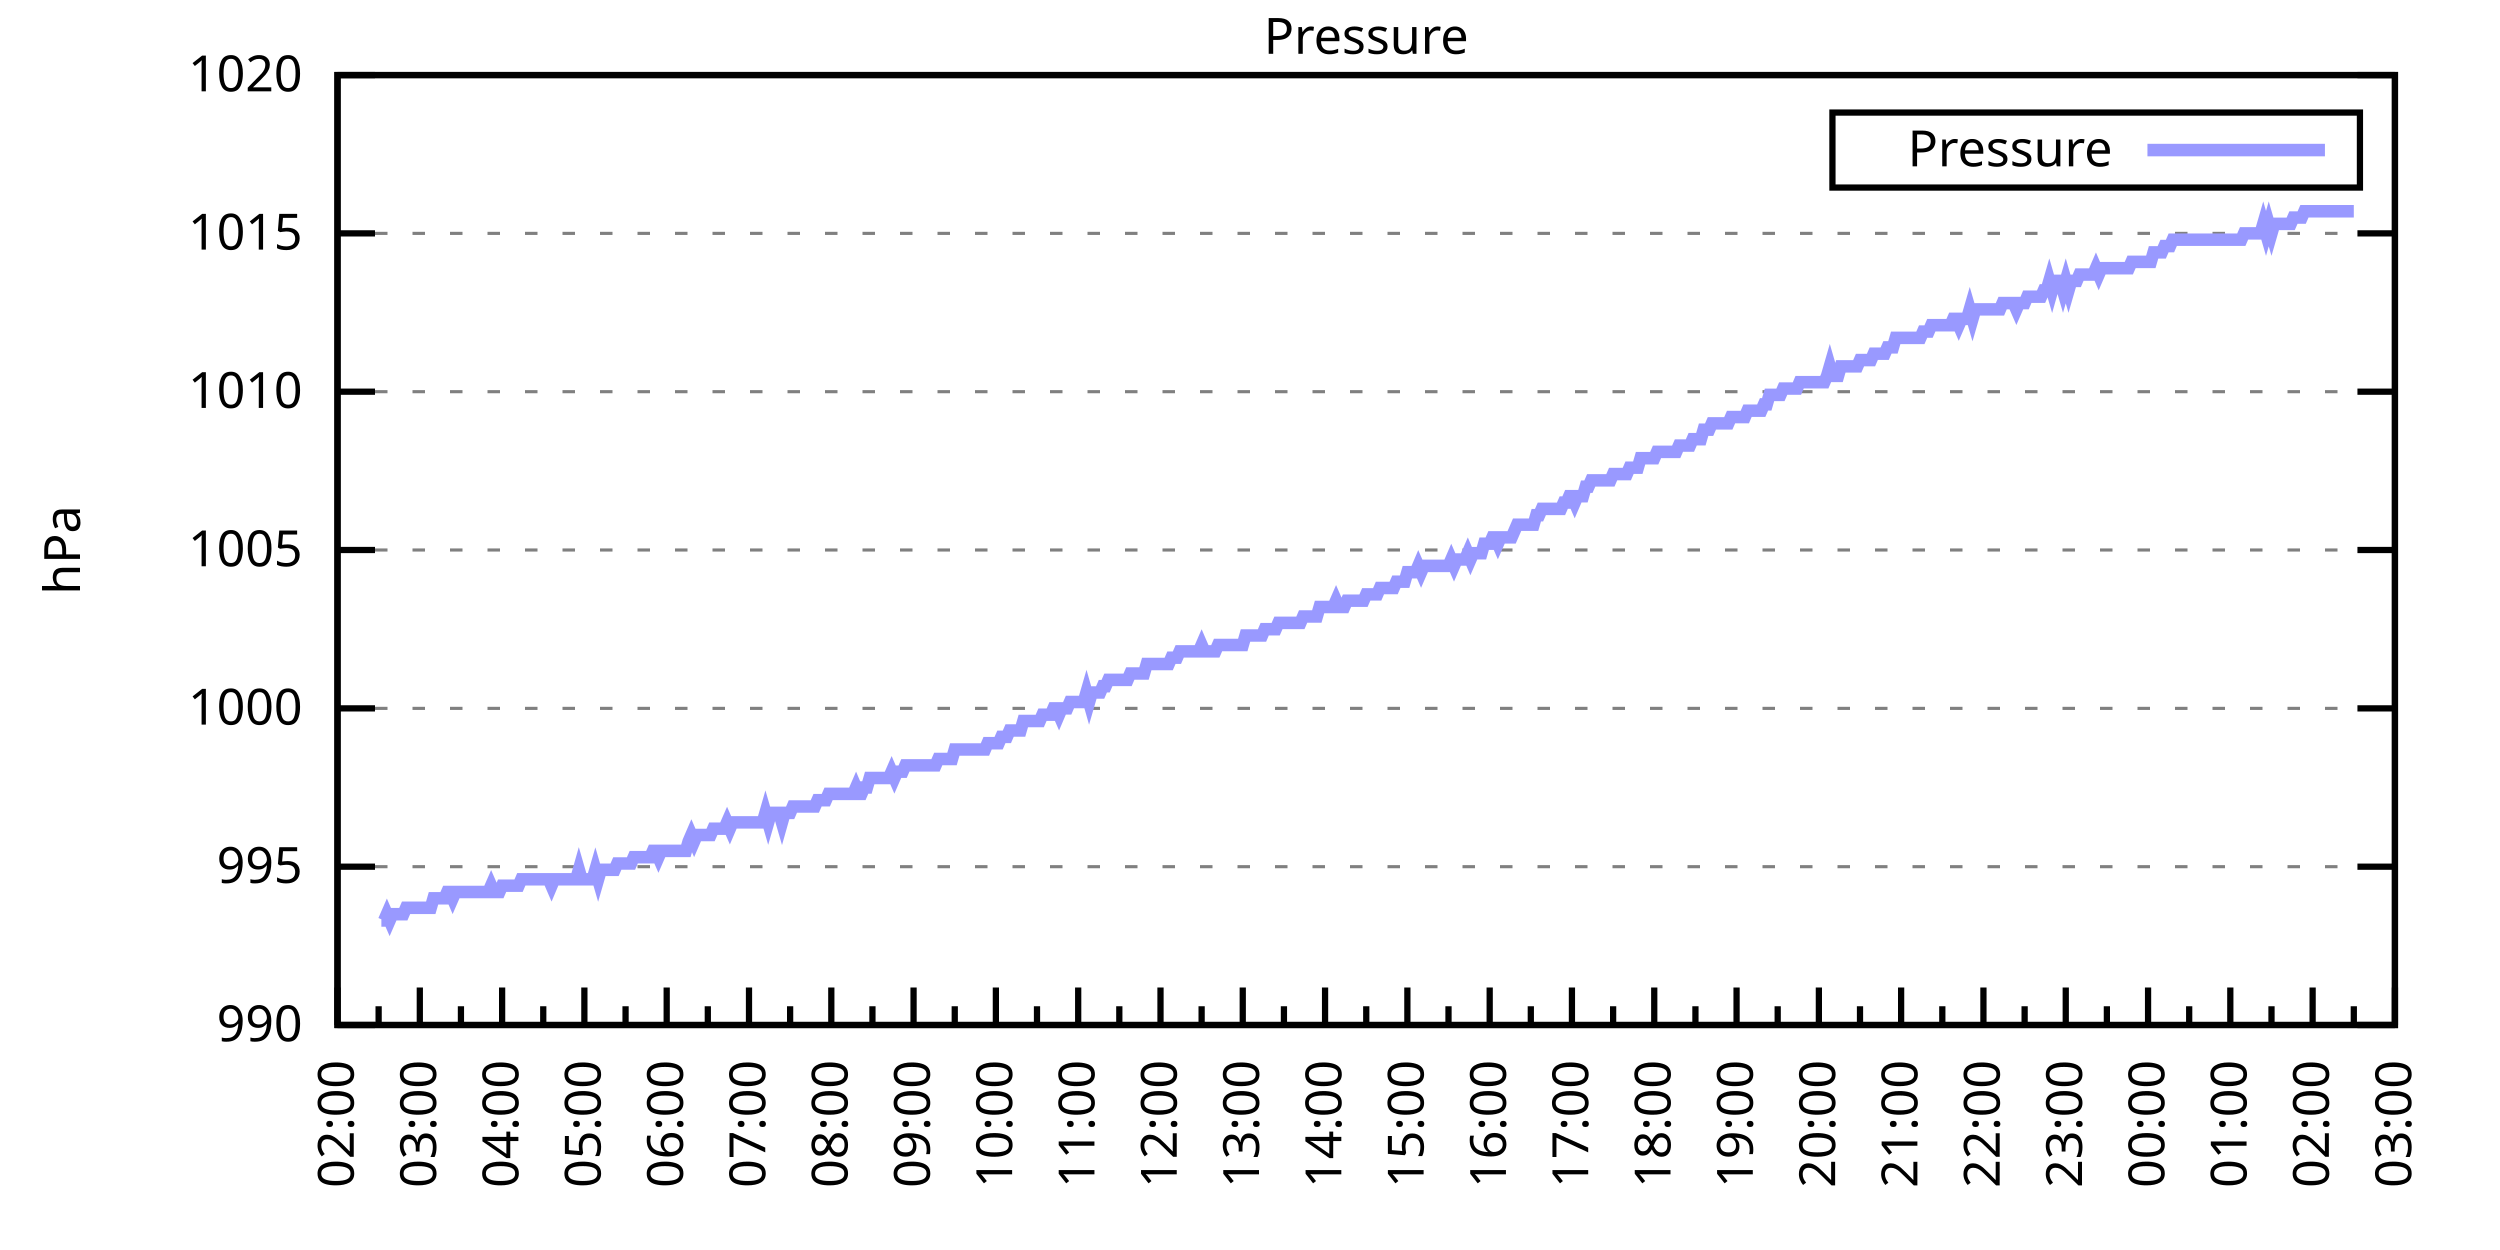
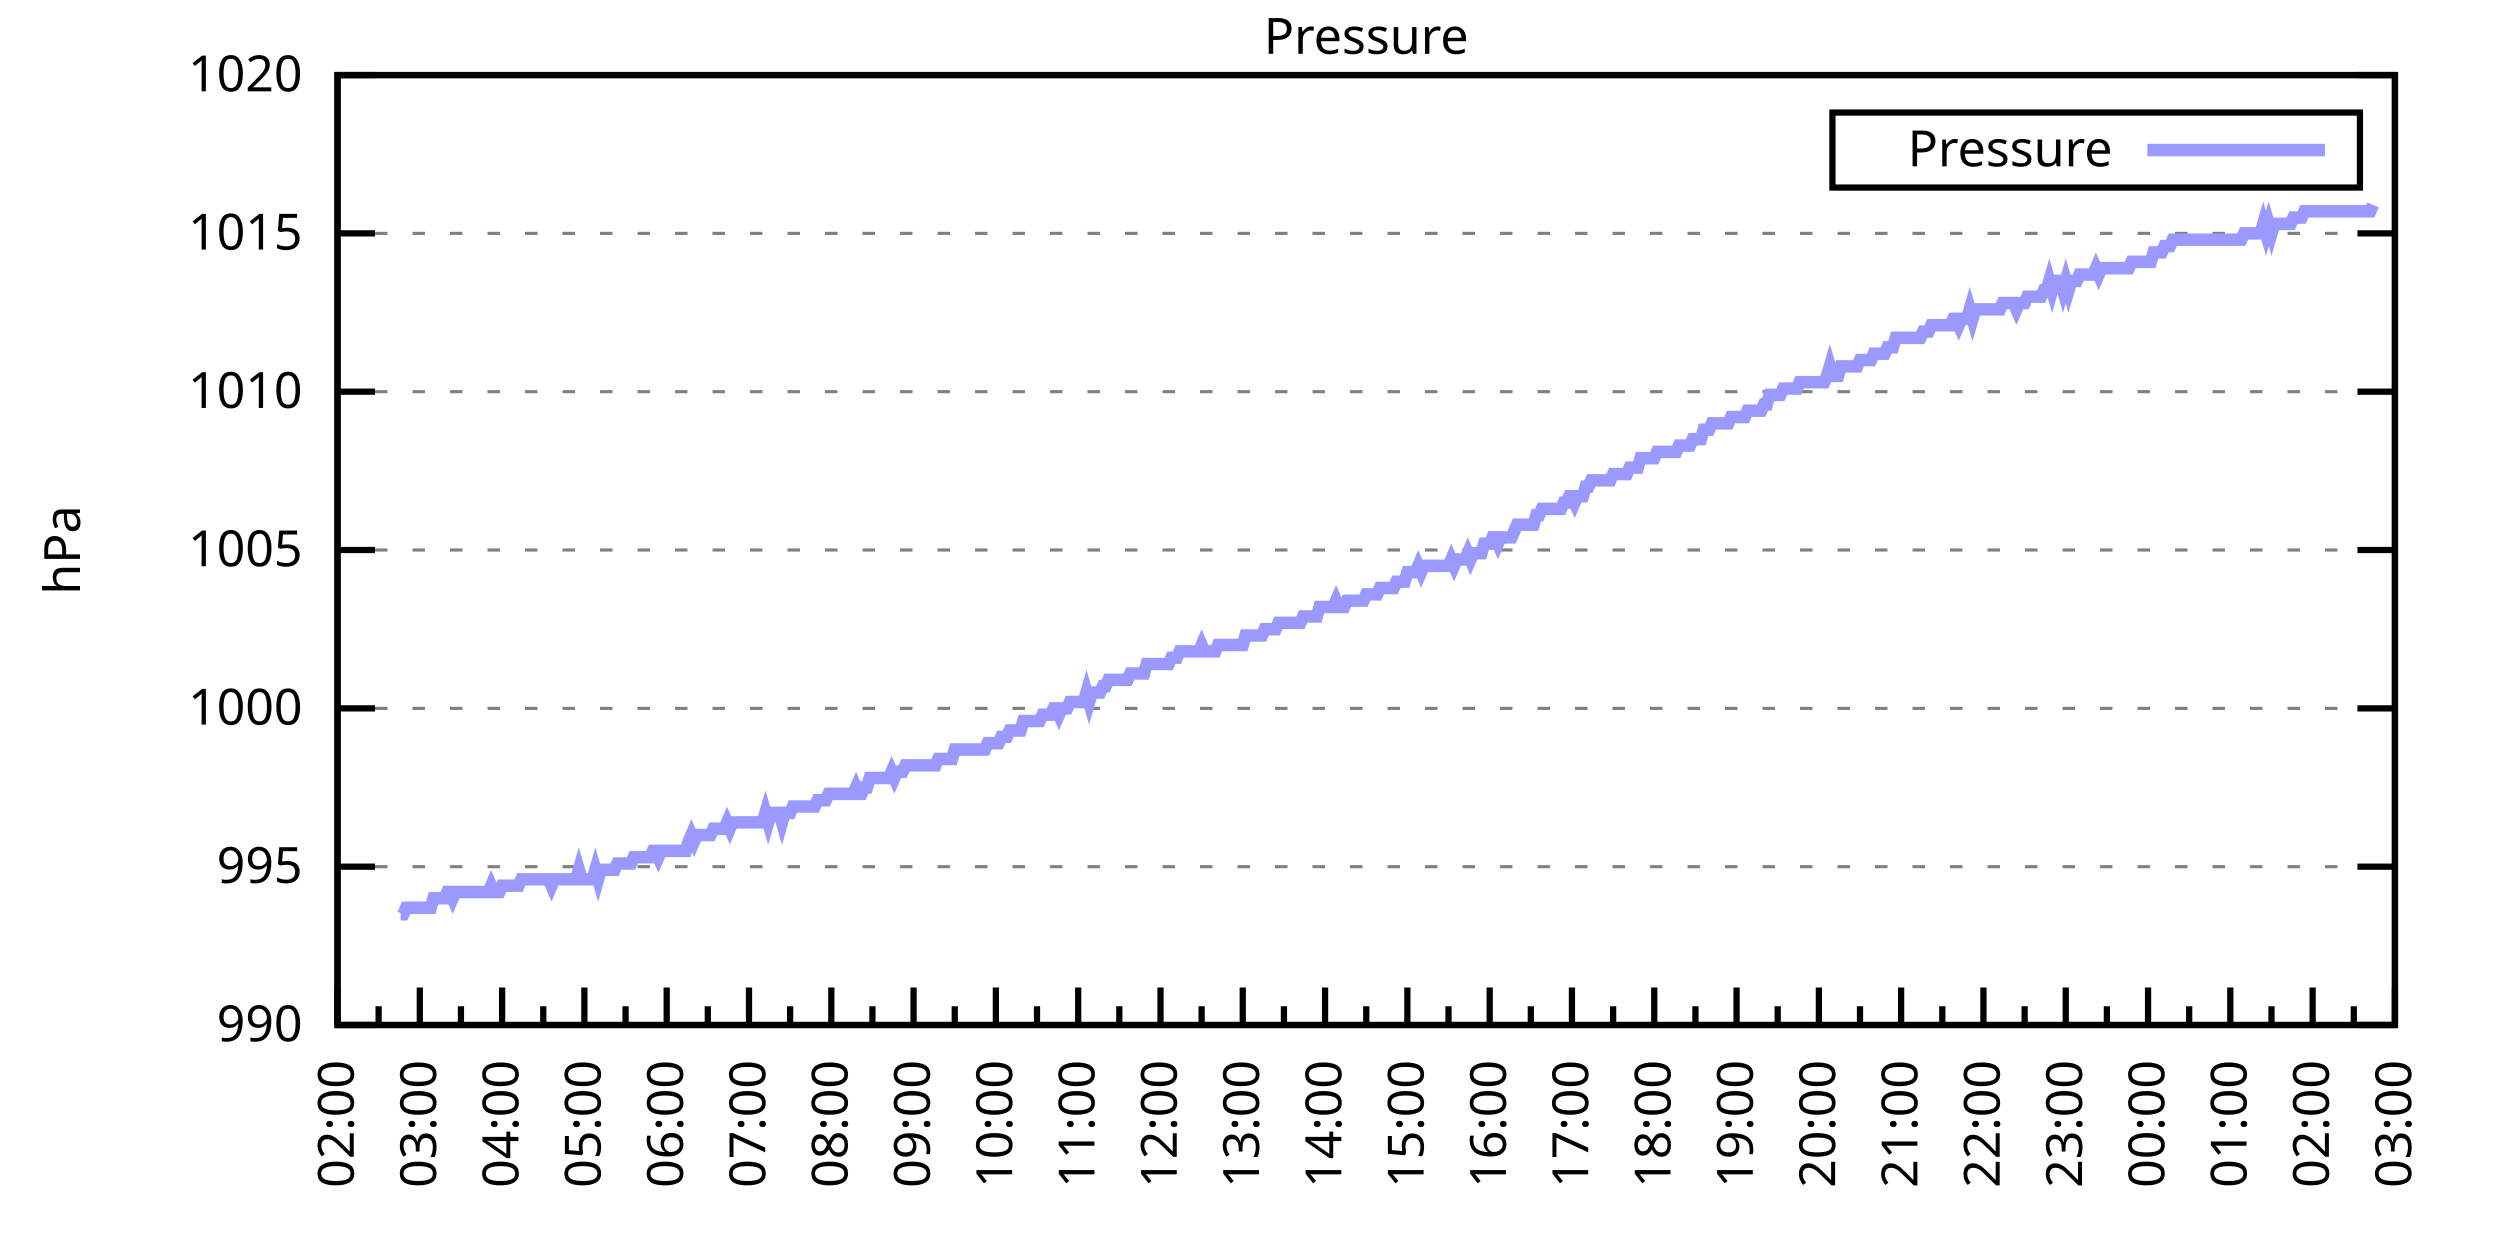
<svg xmlns="http://www.w3.org/2000/svg" xmlns:xlink="http://www.w3.org/1999/xlink" width="400" height="200" viewBox="0 0 400 200">
  <g id="gnuplot_canvas">
    <rect x="0" y="0" width="400" height="200" fill="none" />
    <defs>
      <circle id="gpDot" r="0.5" stroke-width="0.5" stroke="currentColor" />
      <path id="gpPt0" stroke-width="0.333" stroke="currentColor" d="M-1,0 h2 M0,-1 v2" />
      <path id="gpPt1" stroke-width="0.333" stroke="currentColor" d="M-1,-1 L1,1 M1,-1 L-1,1" />
      <path id="gpPt2" stroke-width="0.333" stroke="currentColor" d="M-1,0 L1,0 M0,-1 L0,1 M-1,-1 L1,1 M-1,1 L1,-1" />
      <rect id="gpPt3" stroke-width="0.333" stroke="currentColor" x="-1" y="-1" width="2" height="2" />
      <rect id="gpPt4" stroke-width="0.333" stroke="currentColor" fill="currentColor" x="-1" y="-1" width="2" height="2" />
      <circle id="gpPt5" stroke-width="0.333" stroke="currentColor" cx="0" cy="0" r="1" />
      <use xlink:href="#gpPt5" id="gpPt6" fill="currentColor" stroke="none" />
      <path id="gpPt7" stroke-width="0.333" stroke="currentColor" d="M0,-1.33 L-1.33,0.67 L1.33,0.67 z" />
      <use xlink:href="#gpPt7" id="gpPt8" fill="currentColor" stroke="none" />
      <use xlink:href="#gpPt7" id="gpPt9" stroke="currentColor" transform="rotate(180)" />
      <use xlink:href="#gpPt9" id="gpPt10" fill="currentColor" stroke="none" />
      <use xlink:href="#gpPt3" id="gpPt11" stroke="currentColor" transform="rotate(45)" />
      <use xlink:href="#gpPt11" id="gpPt12" fill="currentColor" stroke="none" />
      <path id="gpPt13" stroke-width="0.333" stroke="currentColor" d="M0,1.330 L1.265,0.411 L0.782,-1.067 L-0.782,-1.076 L-1.265,0.411 z" />
      <use xlink:href="#gpPt13" id="gpPt14" fill="currentColor" stroke="none" />
      <filter id="textbox" filterUnits="objectBoundingBox" x="0" y="0" height="1" width="1">
        <feFlood flood-color="white" flood-opacity="1" result="bgnd" />
        <feComposite in="SourceGraphic" in2="bgnd" operator="atop" />
      </filter>
      <filter id="greybox" filterUnits="objectBoundingBox" x="0" y="0" height="1" width="1">
        <feFlood flood-color="lightgrey" flood-opacity="1" result="grey" />
        <feComposite in="SourceGraphic" in2="grey" operator="atop" />
      </filter>
    </defs>
    <g fill="none" color="white" stroke="currentColor" stroke-width="1.00" stroke-linecap="butt" stroke-linejoin="miter">
</g>
    <g fill="none" color="black" stroke="currentColor" stroke-width="1.00" stroke-linecap="butt" stroke-linejoin="miter">
      <g stroke="none" shape-rendering="crispEdges">
        <polygon fill="rgb(255, 255, 255)" points="54.00,164.00 383.18,164.00 383.18,12.02 54.00,12.02 " />
      </g>
    </g>
    <g fill="none" color="black" stroke="currentColor" stroke-width="1.00" stroke-linecap="butt" stroke-linejoin="miter">
</g>
    <g fill="none" color="black" stroke="black" stroke-width="0.50" stroke-linecap="butt" stroke-linejoin="miter">
</g>
    <g fill="none" color="gray" stroke="currentColor" stroke-width="0.50" stroke-linecap="butt" stroke-linejoin="miter">
      <path stroke="gray" stroke-dasharray="2,4" class="gridline" d="M54.00,164.00 L383.19,164.00  " />
    </g>
    <g fill="none" color="gray" stroke="gray" stroke-width="1.00" stroke-linecap="butt" stroke-linejoin="miter">
</g>
    <g fill="none" color="black" stroke="currentColor" stroke-width="1.00" stroke-linecap="butt" stroke-linejoin="miter">
      <path stroke="black" d="M54.00,164.00 L60.00,164.00 M383.19,164.00 L377.19,164.00  " />
      <g transform="translate(48.40,166.60)" stroke="none" fill="black" font-family="Sans" font-size="8.00" text-anchor="end">
        <text>
          <tspan font-family="Sans"> 990</tspan>
        </text>
      </g>
    </g>
    <g fill="none" color="black" stroke="currentColor" stroke-width="1.00" stroke-linecap="butt" stroke-linejoin="miter">
</g>
    <g fill="none" color="black" stroke="black" stroke-width="0.50" stroke-linecap="butt" stroke-linejoin="miter">
</g>
    <g fill="none" color="gray" stroke="currentColor" stroke-width="0.50" stroke-linecap="butt" stroke-linejoin="miter">
      <path stroke="gray" stroke-dasharray="2,4" class="gridline" d="M54.00,138.67 L383.19,138.67  " />
    </g>
    <g fill="none" color="gray" stroke="gray" stroke-width="1.00" stroke-linecap="butt" stroke-linejoin="miter">
</g>
    <g fill="none" color="black" stroke="currentColor" stroke-width="1.00" stroke-linecap="butt" stroke-linejoin="miter">
      <path stroke="black" d="M54.00,138.67 L60.00,138.67 M383.19,138.67 L377.19,138.67  " />
      <g transform="translate(48.40,141.27)" stroke="none" fill="black" font-family="Sans" font-size="8.00" text-anchor="end">
        <text>
          <tspan font-family="Sans"> 995</tspan>
        </text>
      </g>
    </g>
    <g fill="none" color="black" stroke="currentColor" stroke-width="1.00" stroke-linecap="butt" stroke-linejoin="miter">
</g>
    <g fill="none" color="black" stroke="black" stroke-width="0.50" stroke-linecap="butt" stroke-linejoin="miter">
</g>
    <g fill="none" color="gray" stroke="currentColor" stroke-width="0.50" stroke-linecap="butt" stroke-linejoin="miter">
      <path stroke="gray" stroke-dasharray="2,4" class="gridline" d="M54.00,113.34 L383.19,113.34  " />
    </g>
    <g fill="none" color="gray" stroke="gray" stroke-width="1.00" stroke-linecap="butt" stroke-linejoin="miter">
</g>
    <g fill="none" color="black" stroke="currentColor" stroke-width="1.00" stroke-linecap="butt" stroke-linejoin="miter">
      <path stroke="black" d="M54.00,113.34 L60.00,113.34 M383.19,113.34 L377.19,113.34  " />
      <g transform="translate(48.40,115.94)" stroke="none" fill="black" font-family="Sans" font-size="8.00" text-anchor="end">
        <text>
          <tspan font-family="Sans"> 1000</tspan>
        </text>
      </g>
    </g>
    <g fill="none" color="black" stroke="currentColor" stroke-width="1.00" stroke-linecap="butt" stroke-linejoin="miter">
</g>
    <g fill="none" color="black" stroke="black" stroke-width="0.50" stroke-linecap="butt" stroke-linejoin="miter">
</g>
    <g fill="none" color="gray" stroke="currentColor" stroke-width="0.50" stroke-linecap="butt" stroke-linejoin="miter">
      <path stroke="gray" stroke-dasharray="2,4" class="gridline" d="M54.00,88.00 L383.19,88.00  " />
    </g>
    <g fill="none" color="gray" stroke="gray" stroke-width="1.00" stroke-linecap="butt" stroke-linejoin="miter">
</g>
    <g fill="none" color="black" stroke="currentColor" stroke-width="1.00" stroke-linecap="butt" stroke-linejoin="miter">
      <path stroke="black" d="M54.00,88.00 L60.00,88.00 M383.19,88.00 L377.19,88.00  " />
      <g transform="translate(48.40,90.60)" stroke="none" fill="black" font-family="Sans" font-size="8.00" text-anchor="end">
        <text>
          <tspan font-family="Sans"> 1005</tspan>
        </text>
      </g>
    </g>
    <g fill="none" color="black" stroke="currentColor" stroke-width="1.00" stroke-linecap="butt" stroke-linejoin="miter">
</g>
    <g fill="none" color="black" stroke="black" stroke-width="0.50" stroke-linecap="butt" stroke-linejoin="miter">
</g>
    <g fill="none" color="gray" stroke="currentColor" stroke-width="0.50" stroke-linecap="butt" stroke-linejoin="miter">
      <path stroke="gray" stroke-dasharray="2,4" class="gridline" d="M54.00,62.67 L383.19,62.67  " />
    </g>
    <g fill="none" color="gray" stroke="gray" stroke-width="1.00" stroke-linecap="butt" stroke-linejoin="miter">
</g>
    <g fill="none" color="black" stroke="currentColor" stroke-width="1.00" stroke-linecap="butt" stroke-linejoin="miter">
      <path stroke="black" d="M54.00,62.67 L60.00,62.67 M383.19,62.67 L377.19,62.67  " />
      <g transform="translate(48.40,65.27)" stroke="none" fill="black" font-family="Sans" font-size="8.00" text-anchor="end">
        <text>
          <tspan font-family="Sans"> 1010</tspan>
        </text>
      </g>
    </g>
    <g fill="none" color="black" stroke="currentColor" stroke-width="1.00" stroke-linecap="butt" stroke-linejoin="miter">
</g>
    <g fill="none" color="black" stroke="black" stroke-width="0.50" stroke-linecap="butt" stroke-linejoin="miter">
</g>
    <g fill="none" color="gray" stroke="currentColor" stroke-width="0.50" stroke-linecap="butt" stroke-linejoin="miter">
      <path stroke="gray" stroke-dasharray="2,4" class="gridline" d="M54.00,37.34 L383.19,37.34  " />
    </g>
    <g fill="none" color="gray" stroke="gray" stroke-width="1.00" stroke-linecap="butt" stroke-linejoin="miter">
</g>
    <g fill="none" color="black" stroke="currentColor" stroke-width="1.00" stroke-linecap="butt" stroke-linejoin="miter">
      <path stroke="black" d="M54.00,37.34 L60.00,37.34 M383.19,37.34 L377.19,37.34  " />
      <g transform="translate(48.40,39.94)" stroke="none" fill="black" font-family="Sans" font-size="8.00" text-anchor="end">
        <text>
          <tspan font-family="Sans"> 1015</tspan>
        </text>
      </g>
    </g>
    <g fill="none" color="black" stroke="currentColor" stroke-width="1.00" stroke-linecap="butt" stroke-linejoin="miter">
</g>
    <g fill="none" color="black" stroke="black" stroke-width="0.50" stroke-linecap="butt" stroke-linejoin="miter">
</g>
    <g fill="none" color="gray" stroke="currentColor" stroke-width="0.50" stroke-linecap="butt" stroke-linejoin="miter">
      <path stroke="gray" stroke-dasharray="2,4" class="gridline" d="M54.00,12.01 L383.19,12.01  " />
    </g>
    <g fill="none" color="gray" stroke="gray" stroke-width="1.00" stroke-linecap="butt" stroke-linejoin="miter">
</g>
    <g fill="none" color="black" stroke="currentColor" stroke-width="1.00" stroke-linecap="butt" stroke-linejoin="miter">
      <path stroke="black" d="M54.00,12.01 L60.00,12.01 M383.19,12.01 L377.19,12.01  " />
      <g transform="translate(48.40,14.61)" stroke="none" fill="black" font-family="Sans" font-size="8.00" text-anchor="end">
        <text>
          <tspan font-family="Sans"> 1020</tspan>
        </text>
      </g>
    </g>
    <g fill="none" color="black" stroke="currentColor" stroke-width="1.00" stroke-linecap="butt" stroke-linejoin="miter">
      <path stroke="black" d="M54.00,164.00 L54.00,158.00  " />
      <g transform="translate(56.60,169.60) rotate(270)" stroke="none" fill="black" font-family="Sans" font-size="8.00" text-anchor="end">
        <text>
          <tspan font-family="Sans">02:00</tspan>
        </text>
      </g>
    </g>
    <g fill="none" color="black" stroke="currentColor" stroke-width="1.00" stroke-linecap="butt" stroke-linejoin="miter">
      <path stroke="black" d="M60.58,164.00 L60.58,161.00 M67.17,164.00 L67.17,158.00  " />
      <g transform="translate(69.77,169.60) rotate(270)" stroke="none" fill="black" font-family="Sans" font-size="8.00" text-anchor="end">
        <text>
          <tspan font-family="Sans">03:00</tspan>
        </text>
      </g>
    </g>
    <g fill="none" color="black" stroke="currentColor" stroke-width="1.00" stroke-linecap="butt" stroke-linejoin="miter">
      <path stroke="black" d="M73.75,164.00 L73.75,161.00 M80.34,164.00 L80.34,158.00  " />
      <g transform="translate(82.94,169.60) rotate(270)" stroke="none" fill="black" font-family="Sans" font-size="8.00" text-anchor="end">
        <text>
          <tspan font-family="Sans">04:00</tspan>
        </text>
      </g>
    </g>
    <g fill="none" color="black" stroke="currentColor" stroke-width="1.00" stroke-linecap="butt" stroke-linejoin="miter">
      <path stroke="black" d="M86.92,164.00 L86.92,161.00 M93.50,164.00 L93.50,158.00  " />
      <g transform="translate(96.10,169.60) rotate(270)" stroke="none" fill="black" font-family="Sans" font-size="8.00" text-anchor="end">
        <text>
          <tspan font-family="Sans">05:00</tspan>
        </text>
      </g>
    </g>
    <g fill="none" color="black" stroke="currentColor" stroke-width="1.00" stroke-linecap="butt" stroke-linejoin="miter">
      <path stroke="black" d="M100.09,164.00 L100.09,161.00 M106.67,164.00 L106.67,158.00  " />
      <g transform="translate(109.27,169.60) rotate(270)" stroke="none" fill="black" font-family="Sans" font-size="8.00" text-anchor="end">
        <text>
          <tspan font-family="Sans">06:00</tspan>
        </text>
      </g>
    </g>
    <g fill="none" color="black" stroke="currentColor" stroke-width="1.00" stroke-linecap="butt" stroke-linejoin="miter">
      <path stroke="black" d="M113.25,164.00 L113.25,161.00 M119.84,164.00 L119.84,158.00  " />
      <g transform="translate(122.44,169.60) rotate(270)" stroke="none" fill="black" font-family="Sans" font-size="8.00" text-anchor="end">
        <text>
          <tspan font-family="Sans">07:00</tspan>
        </text>
      </g>
    </g>
    <g fill="none" color="black" stroke="currentColor" stroke-width="1.00" stroke-linecap="butt" stroke-linejoin="miter">
      <path stroke="black" d="M126.42,164.00 L126.42,161.00 M133.01,164.00 L133.01,158.00  " />
      <g transform="translate(135.61,169.60) rotate(270)" stroke="none" fill="black" font-family="Sans" font-size="8.00" text-anchor="end">
        <text>
          <tspan font-family="Sans">08:00</tspan>
        </text>
      </g>
    </g>
    <g fill="none" color="black" stroke="currentColor" stroke-width="1.00" stroke-linecap="butt" stroke-linejoin="miter">
      <path stroke="black" d="M139.59,164.00 L139.59,161.00 M146.17,164.00 L146.17,158.00  " />
      <g transform="translate(148.77,169.60) rotate(270)" stroke="none" fill="black" font-family="Sans" font-size="8.00" text-anchor="end">
        <text>
          <tspan font-family="Sans">09:00</tspan>
        </text>
      </g>
    </g>
    <g fill="none" color="black" stroke="currentColor" stroke-width="1.00" stroke-linecap="butt" stroke-linejoin="miter">
      <path stroke="black" d="M152.76,164.00 L152.76,161.00 M159.34,164.00 L159.34,158.00  " />
      <g transform="translate(161.94,169.60) rotate(270)" stroke="none" fill="black" font-family="Sans" font-size="8.00" text-anchor="end">
        <text>
          <tspan font-family="Sans">10:00</tspan>
        </text>
      </g>
    </g>
    <g fill="none" color="black" stroke="currentColor" stroke-width="1.00" stroke-linecap="butt" stroke-linejoin="miter">
      <path stroke="black" d="M165.92,164.00 L165.92,161.00 M172.51,164.00 L172.51,158.00  " />
      <g transform="translate(175.11,169.60) rotate(270)" stroke="none" fill="black" font-family="Sans" font-size="8.00" text-anchor="end">
        <text>
          <tspan font-family="Sans">11:00</tspan>
        </text>
      </g>
    </g>
    <g fill="none" color="black" stroke="currentColor" stroke-width="1.00" stroke-linecap="butt" stroke-linejoin="miter">
      <path stroke="black" d="M179.09,164.00 L179.09,161.00 M185.68,164.00 L185.68,158.00  " />
      <g transform="translate(188.28,169.60) rotate(270)" stroke="none" fill="black" font-family="Sans" font-size="8.00" text-anchor="end">
        <text>
          <tspan font-family="Sans">12:00</tspan>
        </text>
      </g>
    </g>
    <g fill="none" color="black" stroke="currentColor" stroke-width="1.00" stroke-linecap="butt" stroke-linejoin="miter">
      <path stroke="black" d="M192.26,164.00 L192.26,161.00 M198.84,164.00 L198.84,158.00  " />
      <g transform="translate(201.44,169.60) rotate(270)" stroke="none" fill="black" font-family="Sans" font-size="8.00" text-anchor="end">
        <text>
          <tspan font-family="Sans">13:00</tspan>
        </text>
      </g>
    </g>
    <g fill="none" color="black" stroke="currentColor" stroke-width="1.00" stroke-linecap="butt" stroke-linejoin="miter">
      <path stroke="black" d="M205.43,164.00 L205.43,161.00 M212.01,164.00 L212.01,158.00  " />
      <g transform="translate(214.61,169.60) rotate(270)" stroke="none" fill="black" font-family="Sans" font-size="8.00" text-anchor="end">
        <text>
          <tspan font-family="Sans">14:00</tspan>
        </text>
      </g>
    </g>
    <g fill="none" color="black" stroke="currentColor" stroke-width="1.00" stroke-linecap="butt" stroke-linejoin="miter">
      <path stroke="black" d="M218.60,164.00 L218.60,161.00 M225.18,164.00 L225.18,158.00  " />
      <g transform="translate(227.78,169.60) rotate(270)" stroke="none" fill="black" font-family="Sans" font-size="8.00" text-anchor="end">
        <text>
          <tspan font-family="Sans">15:00</tspan>
        </text>
      </g>
    </g>
    <g fill="none" color="black" stroke="currentColor" stroke-width="1.00" stroke-linecap="butt" stroke-linejoin="miter">
      <path stroke="black" d="M231.76,164.00 L231.76,161.00 M238.35,164.00 L238.35,158.00  " />
      <g transform="translate(240.95,169.60) rotate(270)" stroke="none" fill="black" font-family="Sans" font-size="8.00" text-anchor="end">
        <text>
          <tspan font-family="Sans">16:00</tspan>
        </text>
      </g>
    </g>
    <g fill="none" color="black" stroke="currentColor" stroke-width="1.00" stroke-linecap="butt" stroke-linejoin="miter">
      <path stroke="black" d="M244.93,164.00 L244.93,161.00 M251.51,164.00 L251.51,158.00  " />
      <g transform="translate(254.11,169.60) rotate(270)" stroke="none" fill="black" font-family="Sans" font-size="8.00" text-anchor="end">
        <text>
          <tspan font-family="Sans">17:00</tspan>
        </text>
      </g>
    </g>
    <g fill="none" color="black" stroke="currentColor" stroke-width="1.00" stroke-linecap="butt" stroke-linejoin="miter">
      <path stroke="black" d="M258.10,164.00 L258.10,161.00 M264.68,164.00 L264.68,158.00  " />
      <g transform="translate(267.28,169.60) rotate(270)" stroke="none" fill="black" font-family="Sans" font-size="8.00" text-anchor="end">
        <text>
          <tspan font-family="Sans">18:00</tspan>
        </text>
      </g>
    </g>
    <g fill="none" color="black" stroke="currentColor" stroke-width="1.00" stroke-linecap="butt" stroke-linejoin="miter">
      <path stroke="black" d="M271.27,164.00 L271.27,161.00 M277.85,164.00 L277.85,158.00  " />
      <g transform="translate(280.45,169.60) rotate(270)" stroke="none" fill="black" font-family="Sans" font-size="8.00" text-anchor="end">
        <text>
          <tspan font-family="Sans">19:00</tspan>
        </text>
      </g>
    </g>
    <g fill="none" color="black" stroke="currentColor" stroke-width="1.00" stroke-linecap="butt" stroke-linejoin="miter">
      <path stroke="black" d="M284.43,164.00 L284.43,161.00 M291.02,164.00 L291.02,158.00  " />
      <g transform="translate(293.62,169.60) rotate(270)" stroke="none" fill="black" font-family="Sans" font-size="8.00" text-anchor="end">
        <text>
          <tspan font-family="Sans">20:00</tspan>
        </text>
      </g>
    </g>
    <g fill="none" color="black" stroke="currentColor" stroke-width="1.00" stroke-linecap="butt" stroke-linejoin="miter">
      <path stroke="black" d="M297.60,164.00 L297.60,161.00 M304.18,164.00 L304.18,158.00  " />
      <g transform="translate(306.78,169.60) rotate(270)" stroke="none" fill="black" font-family="Sans" font-size="8.00" text-anchor="end">
        <text>
          <tspan font-family="Sans">21:00</tspan>
        </text>
      </g>
    </g>
    <g fill="none" color="black" stroke="currentColor" stroke-width="1.00" stroke-linecap="butt" stroke-linejoin="miter">
      <path stroke="black" d="M310.77,164.00 L310.77,161.00 M317.35,164.00 L317.35,158.00  " />
      <g transform="translate(319.95,169.60) rotate(270)" stroke="none" fill="black" font-family="Sans" font-size="8.00" text-anchor="end">
        <text>
          <tspan font-family="Sans">22:00</tspan>
        </text>
      </g>
    </g>
    <g fill="none" color="black" stroke="currentColor" stroke-width="1.00" stroke-linecap="butt" stroke-linejoin="miter">
      <path stroke="black" d="M323.94,164.00 L323.94,161.00 M330.52,164.00 L330.52,158.00  " />
      <g transform="translate(333.12,169.60) rotate(270)" stroke="none" fill="black" font-family="Sans" font-size="8.00" text-anchor="end">
        <text>
          <tspan font-family="Sans">23:00</tspan>
        </text>
      </g>
    </g>
    <g fill="none" color="black" stroke="currentColor" stroke-width="1.00" stroke-linecap="butt" stroke-linejoin="miter">
      <path stroke="black" d="M337.10,164.00 L337.10,161.00 M343.69,164.00 L343.69,158.00  " />
      <g transform="translate(346.29,169.60) rotate(270)" stroke="none" fill="black" font-family="Sans" font-size="8.00" text-anchor="end">
        <text>
          <tspan font-family="Sans">00:00</tspan>
        </text>
      </g>
    </g>
    <g fill="none" color="black" stroke="currentColor" stroke-width="1.00" stroke-linecap="butt" stroke-linejoin="miter">
      <path stroke="black" d="M350.27,164.00 L350.27,161.00 M356.85,164.00 L356.85,158.00  " />
      <g transform="translate(359.45,169.60) rotate(270)" stroke="none" fill="black" font-family="Sans" font-size="8.00" text-anchor="end">
        <text>
          <tspan font-family="Sans">01:00</tspan>
        </text>
      </g>
    </g>
    <g fill="none" color="black" stroke="currentColor" stroke-width="1.00" stroke-linecap="butt" stroke-linejoin="miter">
      <path stroke="black" d="M363.44,164.00 L363.44,161.00 M370.02,164.00 L370.02,158.00  " />
      <g transform="translate(372.62,169.60) rotate(270)" stroke="none" fill="black" font-family="Sans" font-size="8.00" text-anchor="end">
        <text>
          <tspan font-family="Sans">02:00</tspan>
        </text>
      </g>
    </g>
    <g fill="none" color="black" stroke="currentColor" stroke-width="1.00" stroke-linecap="butt" stroke-linejoin="miter">
      <path stroke="black" d="M376.61,164.00 L376.61,161.00 M383.19,164.00 L383.19,158.00  " />
      <g transform="translate(385.79,169.60) rotate(270)" stroke="none" fill="black" font-family="Sans" font-size="8.00" text-anchor="end">
        <text>
          <tspan font-family="Sans">03:00</tspan>
        </text>
      </g>
    </g>
    <g fill="none" color="black" stroke="currentColor" stroke-width="1.00" stroke-linecap="butt" stroke-linejoin="miter">
</g>
    <g fill="none" color="black" stroke="currentColor" stroke-width="1.00" stroke-linecap="butt" stroke-linejoin="miter">
      <path stroke="black" d="M54.00,12.01 L54.00,164.00 L383.19,164.00 L383.19,12.01 L54.00,12.01 Z  " />
    </g>
    <g fill="none" color="black" stroke="currentColor" stroke-width="1.00" stroke-linecap="butt" stroke-linejoin="miter">
      <g transform="translate(12.80,88.01) rotate(270)" stroke="none" fill="black" font-family="Sans" font-size="8.00" text-anchor="middle">
        <text>
          <tspan font-family="Sans">hPa</tspan>
        </text>
      </g>
    </g>
    <g fill="none" color="black" stroke="currentColor" stroke-width="1.00" stroke-linecap="butt" stroke-linejoin="miter">
</g>
    <g fill="none" color="black" stroke="currentColor" stroke-width="1.00" stroke-linecap="butt" stroke-linejoin="miter">
      <path stroke="black" d="M293.19,30.01 L293.19,18.01 L377.59,18.01 L377.59,30.01 L293.19,30.01 Z  " />
    </g>
    <g id="Pressure_plot_1">
      <g fill="none" color="white" stroke="black" stroke-width="2.00" stroke-linecap="butt" stroke-linejoin="miter">
</g>
      <g fill="none" color="black" stroke="currentColor" stroke-width="2.00" stroke-linecap="butt" stroke-linejoin="miter">
        <g transform="translate(337.99,26.61)" stroke="none" fill="black" font-family="Sans" font-size="8.00" text-anchor="end">
          <text>
            <tspan font-family="Sans">Pressure</tspan>
          </text>
        </g>
      </g>
      <g fill="none" color="black" stroke="currentColor" stroke-width="2.00" stroke-linecap="butt" stroke-linejoin="miter">
-         <path stroke="rgb(153, 153, 255)" d="M343.59,24.01 L371.99,24.01 M61.02,147.28 L61.46,147.28 L61.90,146.27 L62.34,147.28 L62.78,146.27 L63.22,146.27   L63.66,146.27 L64.10,146.27 L64.53,146.27 L64.97,145.25 L65.41,145.25 L65.85,145.25 L66.29,145.25 L66.73,145.25   L67.17,145.25 L67.61,145.25 L68.05,145.25 L68.48,145.25 L68.92,145.25 L69.36,143.73 L69.80,143.73 L70.24,143.73   L70.68,143.73 L71.12,143.73 L71.56,142.72 L72.00,142.72 L72.43,143.73 L72.87,142.72 L73.31,142.72 L73.75,142.72   L74.19,142.72 L74.63,142.72 L75.07,142.72 L75.51,142.72 L75.95,142.72 L76.38,142.72 L76.82,142.72 L77.26,142.72   L77.70,142.72 L78.14,142.72 L78.58,141.71 L79.02,142.72 L79.46,142.72 L79.90,142.72 L80.34,141.71 L80.77,141.71   L81.21,141.71 L81.65,141.71 L82.09,141.71 L82.53,141.71 L82.97,141.71 L83.41,140.69 L83.85,140.69 L84.29,140.69   L84.72,140.69 L85.16,140.69 L85.60,140.69 L86.04,140.69 L86.48,140.69 L86.92,140.69 L87.36,140.69 L87.80,140.69   L88.24,141.71 L88.67,140.69 L89.11,140.69 L89.55,140.69 L89.99,140.69 L90.43,140.69 L90.87,140.69 L91.31,140.69   L91.75,140.69 L92.19,140.69 L92.62,139.17 L93.06,140.69 L93.50,140.69 L93.94,140.69 L94.38,140.69 L94.82,140.69   L95.26,139.17 L95.70,140.69 L96.14,139.17 L96.58,139.17 L97.01,139.17 L97.45,139.17 L97.89,139.17 L98.33,139.17   L98.77,138.16 L99.21,138.16 L99.65,138.16 L100.09,138.16 L100.53,138.16 L100.96,138.16 L101.40,137.15 L101.84,137.15   L102.28,137.15 L102.72,137.15 L103.16,137.15 L103.60,137.15 L104.04,137.15 L104.48,136.14 L104.91,136.14 L105.35,137.15   L105.79,136.14 L106.23,136.14 L106.67,136.14 L107.11,136.14 L107.55,136.14 L107.99,136.14 L108.43,136.14 L108.87,136.14   L109.30,136.14 L109.74,136.14 L110.18,134.62 L110.62,133.60 L111.06,134.62 L111.50,133.60 L111.94,133.60 L112.38,133.60   L112.82,133.60 L113.25,133.60 L113.69,133.60 L114.13,132.59 L114.57,132.59 L115.01,132.59 L115.45,132.59 L115.89,132.59   L116.33,131.58 L116.77,132.59 L117.20,131.58 L117.64,131.58 L118.08,131.58 L118.52,131.58 L118.96,131.58 L119.40,131.58   L119.84,131.58 L120.28,131.58 L120.72,131.58 L121.15,131.58 L121.59,131.58 L122.03,131.58 L122.47,130.06 L122.91,131.58   L123.35,130.06 L123.79,130.06 L124.23,130.06 L124.67,130.06 L125.11,131.58 L125.54,130.06 L125.98,130.06 L126.42,130.06   L126.86,129.04 L127.30,129.04 L127.74,129.04 L128.18,129.04 L128.62,129.04 L129.06,129.04 L129.49,129.04 L129.93,129.04   L130.37,129.04 L130.81,128.03 L131.25,128.03 L131.69,128.03 L132.13,128.03 L132.57,127.02 L133.01,127.02 L133.44,127.02   L133.88,127.02 L134.32,127.02 L134.76,127.02 L135.20,127.02 L135.64,127.02 L136.08,127.02 L136.52,127.02 L136.96,126.00   L137.39,127.02 L137.83,127.02 L138.27,126.00 L138.71,126.00 L139.15,124.48 L139.59,124.48 L140.03,124.48 L140.47,124.48   L140.91,124.48 L141.35,124.48 L141.78,124.48 L142.22,124.48 L142.66,123.47 L143.10,124.48 L143.54,123.47 L143.98,123.47   L144.42,123.47 L144.86,122.46 L145.30,122.46 L145.73,122.46 L146.17,122.46 L146.61,122.46 L147.05,122.46 L147.49,122.46   L147.93,122.46 L148.37,122.46 L148.81,122.46 L149.25,122.46 L149.68,122.46 L150.12,121.44 L150.56,121.44 L151.00,121.44   L151.44,121.44 L151.88,121.44 L152.32,121.44 L152.76,119.92 L153.20,119.92 L153.63,119.92 L154.07,119.92 L154.51,119.92   L154.95,119.92 L155.39,119.92 L155.83,119.92 L156.27,119.92 L156.71,119.92 L157.15,119.92 L157.59,119.92 L158.02,118.91   L158.46,118.91 L158.90,118.91 L159.34,118.91 L159.78,118.91 L160.22,117.90 L160.66,117.90 L161.10,117.90 L161.54,116.88   L161.97,116.88 L162.41,116.88 L162.85,116.88 L163.29,116.88 L163.73,115.36 L164.17,115.36 L164.61,115.36 L165.05,115.36   L165.49,115.36 L165.92,115.36 L166.36,115.36 L166.80,114.35 L167.24,114.35 L167.68,114.35 L168.12,114.35 L168.56,113.34   L169.00,113.34 L169.44,114.35 L169.87,113.34 L170.31,113.34 L170.75,113.34 L171.19,112.32 L171.63,112.32 L172.07,112.32   L172.51,112.32 L172.95,112.32 L173.39,112.32 L173.83,110.80 L174.26,112.32 L174.70,110.80 L175.14,110.80 L175.58,110.80   L176.02,110.80 L176.46,109.79 L176.90,109.79 L177.34,108.78 L177.78,108.78 L178.21,108.78 L178.65,108.78 L179.09,108.78   L179.53,108.78 L179.97,108.78 L180.41,108.78 L180.85,107.76 L181.29,107.76 L181.73,107.76 L182.16,107.76 L182.60,107.76   L183.04,107.76 L183.48,106.24 L183.92,106.24 L184.36,106.24 L184.80,106.24 L185.24,106.24 L185.68,106.24 L186.11,106.24   L186.55,106.24 L186.99,106.24 L187.43,105.23 L187.87,105.23 L188.31,105.23 L188.75,104.22 L189.19,104.22 L189.63,104.22   L190.07,104.22 L190.50,104.22 L190.94,104.22 L191.38,104.22 L191.82,104.22 L192.26,103.20 L192.70,104.22 L193.14,104.22   L193.58,104.22 L194.02,104.22 L194.45,104.22 L194.89,103.20 L195.33,103.20 L195.77,103.20 L196.21,103.20 L196.65,103.20   L197.09,103.20 L197.53,103.20 L197.97,103.20 L198.40,103.20 L198.84,103.20 L199.28,101.68 L199.72,101.68 L200.16,101.68   L200.60,101.68 L201.04,101.68 L201.48,101.68 L201.92,101.68 L202.35,100.67 L202.79,100.67 L203.23,100.67 L203.67,100.67   L204.11,100.67 L204.55,99.66 L204.99,99.66 L205.43,99.66 L205.87,99.66 L206.31,99.66 L206.74,99.66 L207.18,99.66   L207.62,99.66 L208.06,99.66 L208.50,98.64 L208.94,98.64 L209.38,98.64 L209.82,98.64 L210.26,98.64 L210.69,98.64   L211.13,97.12 L211.57,97.12 L212.01,97.12 L212.45,97.12 L212.89,97.12 L213.33,97.12 L213.77,96.11 L214.21,97.12   L214.64,97.12 L215.08,97.12 L215.52,96.11 L215.96,96.11 L216.40,96.11 L216.84,96.11 L217.28,96.11 L217.72,96.11   L218.16,96.11 L218.60,95.10 L219.03,95.10 L219.47,95.10 L219.91,95.10 L220.35,95.10 L220.79,94.08 L221.23,94.08   L221.67,94.08 L222.11,94.08 L222.55,94.08 L222.98,94.08 L223.42,93.07 L223.86,93.07 L224.30,93.07 L224.74,93.07   L225.18,91.55 L225.62,91.55 L226.06,91.55 L226.50,91.55 L226.93,90.54 L227.37,91.55 L227.81,90.54 L228.25,90.54   L228.69,90.54 L229.13,90.54 L229.57,90.54 L230.01,90.54 L230.45,90.54 L230.88,90.54 L231.32,90.54 L231.76,90.54   L232.20,89.52 L232.64,90.54 L233.08,89.52 L233.52,89.52 L233.96,89.52 L234.40,89.52 L234.84,88.51 L235.27,89.52   L235.71,88.51 L236.15,88.51 L236.59,88.51 L237.03,88.51 L237.47,86.99 L237.91,86.99 L238.35,86.99 L238.79,85.98   L239.22,85.98 L239.66,86.99 L240.10,85.98 L240.54,85.98 L240.98,85.98 L241.42,85.98 L241.86,85.98 L242.30,84.97   L242.74,83.95 L243.17,83.95 L243.61,83.95 L244.05,83.95 L244.49,83.95 L244.93,83.95 L245.37,83.95 L245.81,82.43   L246.25,82.43 L246.69,81.42 L247.12,81.42 L247.56,81.42 L248.00,81.42 L248.44,81.42 L248.88,81.42 L249.32,81.42   L249.76,81.42 L250.20,80.41 L250.64,80.41 L251.08,79.39 L251.51,79.39 L251.95,80.41 L252.39,79.39 L252.83,79.39   L253.27,79.39 L253.71,77.87 L254.15,77.87 L254.59,76.86 L255.03,76.86 L255.46,76.86 L255.90,76.86 L256.34,76.86   L256.78,76.86 L257.22,76.86 L257.66,76.86 L258.10,75.85 L258.54,75.85 L258.98,75.85 L259.41,75.85 L259.85,75.85   L260.29,75.85 L260.73,74.83 L261.17,74.83 L261.61,74.83 L262.05,74.83 L262.49,73.31 L262.93,73.31 L263.36,73.31   L263.80,73.31 L264.24,73.31 L264.68,73.31 L265.12,72.30 L265.56,72.30 L266.00,72.30 L266.44,72.30 L266.88,72.30   L267.32,72.30 L267.75,72.30 L268.19,72.30 L268.63,71.29 L269.07,71.29 L269.51,71.29 L269.95,71.29 L270.39,71.29   L270.83,70.27 L271.27,70.27 L271.70,70.27 L272.14,70.27 L272.58,68.75 L273.02,68.75 L273.46,68.75 L273.90,67.74   L274.34,67.74 L274.78,67.74 L275.22,67.74 L275.65,67.74 L276.09,67.74 L276.53,67.74 L276.97,66.73 L277.41,66.73   L277.85,66.73 L278.29,66.73 L278.73,66.73 L279.17,66.73 L279.60,65.71 L280.04,65.71 L280.48,65.71 L280.92,65.71   L281.36,65.71 L281.80,65.71 L282.24,64.70 L282.68,64.70 L283.12,63.18 L283.56,63.18 L283.99,63.18 L284.43,63.18   L284.87,63.18 L285.31,62.17 L285.75,62.17 L286.19,62.17 L286.63,62.17 L287.07,62.17 L287.51,62.17 L287.94,61.15   L288.38,61.15 L288.82,61.15 L289.26,61.15 L289.70,61.15 L290.14,61.15 L290.58,61.15 L291.02,61.15 L291.46,61.15   L291.89,61.15 L292.33,60.14 L292.77,58.62 L293.21,60.14 L293.65,60.14 L294.09,60.14 L294.53,58.62 L294.97,58.62   L295.41,58.62 L295.84,58.62 L296.28,58.62 L296.72,58.62 L297.16,58.62 L297.60,57.61 L298.04,57.61 L298.48,57.61   L298.92,57.61 L299.36,57.61 L299.80,56.59 L300.23,56.59 L300.67,56.59 L301.11,56.59 L301.55,56.59 L301.99,55.58   L302.43,55.58 L302.87,55.58 L303.31,54.06 L303.75,54.06 L304.18,54.06 L304.62,54.06 L305.06,54.06 L305.50,54.06   L305.94,54.06 L306.38,54.06 L306.82,54.06 L307.26,54.06 L307.70,53.05 L308.13,53.05 L308.57,53.05 L309.01,52.03   L309.45,52.03 L309.89,52.03 L310.33,52.03 L310.77,52.03 L311.21,52.03 L311.65,52.03 L312.08,52.03 L312.52,51.02   L312.96,51.02 L313.40,52.03 L313.84,51.02 L314.28,51.02 L314.72,51.02 L315.16,49.50 L315.60,51.02 L316.04,49.50   L316.47,49.50 L316.91,49.50 L317.35,49.50 L317.79,49.50 L318.23,49.50 L318.67,49.50 L319.11,49.50 L319.55,49.50   L319.99,49.50 L320.42,48.49 L320.86,48.49 L321.30,48.49 L321.74,48.49 L322.18,48.49 L322.62,49.50 L323.06,48.49   L323.50,48.49 L323.94,48.49 L324.37,47.47 L324.81,47.47 L325.25,47.47 L325.69,47.47 L326.13,47.47 L326.57,47.47   L327.01,46.46 L327.45,46.46 L327.89,44.94 L328.33,46.46 L328.76,44.94 L329.20,44.94 L329.64,44.94 L330.08,46.46   L330.52,44.94 L330.96,46.46 L331.40,44.94 L331.84,44.94 L332.28,44.94 L332.71,43.93 L333.15,43.93 L333.59,43.93   L334.03,43.93 L334.47,43.93 L334.91,43.93 L335.35,42.91 L335.79,43.93 L336.23,42.91 L336.66,42.91 L337.10,42.91   L337.54,42.91 L337.98,42.91 L338.42,42.91 L338.86,42.91 L339.30,42.91 L339.74,42.91 L340.18,42.91 L340.61,42.91   L341.05,41.90 L341.49,41.90 L341.93,41.90 L342.37,41.90 L342.81,41.90 L343.25,41.90 L343.69,41.90 L344.13,41.90   L344.57,40.38 L345.00,40.38 L345.44,40.38 L345.88,40.38 L346.32,39.37 L346.76,39.37 L347.20,39.37 L347.64,38.35   L348.08,38.35 L348.52,38.35 L348.95,38.35 L349.39,38.35 L349.83,38.35 L350.27,38.35 L350.71,38.35 L351.15,38.35   L351.59,38.35 L352.03,38.35 L352.47,38.35 L352.90,38.35 L353.34,38.35 L353.78,38.35 L354.22,38.35 L354.66,38.35   L355.10,38.35 L355.54,38.35 L355.98,38.35 L356.42,38.35 L356.85,38.35 L357.29,38.35 L357.73,38.35 L358.17,38.35   L358.61,38.35 L359.05,37.34 L359.49,37.34 L359.93,37.34 L360.37,37.34 L360.81,37.34 L361.24,37.34 L361.68,37.34   L362.12,35.82 L362.56,37.34 L363.00,35.82 L363.44,37.34 L363.88,35.82 L364.32,35.82 L364.76,35.82 L365.19,35.82   L365.63,35.82 L366.07,35.82 L366.51,35.82 L366.95,34.81 L367.39,34.81 L367.83,34.81 L368.27,34.81 L368.71,33.80   L369.14,33.80 L369.58,33.80 L370.02,33.80 L370.46,33.80 L370.90,33.80 L371.34,33.80 L371.78,33.80 L372.22,33.80   L372.66,33.80 L373.09,33.80 L373.53,33.80 L373.97,33.80 L374.41,33.80 L374.85,33.80 L375.29,33.80 L375.73,33.80   L376.17,33.80 L376.61,33.80  " />
+         <path stroke="rgb(153, 153, 255)" d="M343.59,24.01 L371.99,24.01 M64.10,146.27 L64.53,146.27 L64.97,145.25 L65.41,145.25 L65.85,145.25 L66.29,145.25   L66.73,145.25 L67.17,145.25 L67.61,145.25 L68.05,145.25 L68.48,145.25 L68.92,145.25 L69.36,143.73 L69.80,143.73   L70.24,143.73 L70.68,143.73 L71.12,143.73 L71.56,142.72 L72.00,142.72 L72.43,143.73 L72.87,142.72 L73.31,142.72   L73.75,142.72 L74.19,142.72 L74.63,142.72 L75.07,142.72 L75.51,142.72 L75.95,142.72 L76.38,142.72 L76.82,142.72   L77.26,142.72 L77.70,142.72 L78.14,142.72 L78.58,141.71 L79.02,142.72 L79.46,142.72 L79.90,142.72 L80.34,141.71   L80.77,141.71 L81.21,141.71 L81.65,141.71 L82.09,141.71 L82.53,141.71 L82.97,141.71 L83.41,140.69 L83.85,140.69   L84.29,140.69 L84.72,140.69 L85.16,140.69 L85.60,140.69 L86.04,140.69 L86.48,140.69 L86.92,140.69 L87.36,140.69   L87.80,140.69 L88.24,141.71 L88.67,140.69 L89.11,140.69 L89.55,140.69 L89.99,140.69 L90.43,140.69 L90.87,140.69   L91.31,140.69 L91.75,140.69 L92.19,140.69 L92.62,139.17 L93.06,140.69 L93.50,140.69 L93.94,140.69 L94.38,140.69   L94.82,140.69 L95.26,139.17 L95.70,140.69 L96.14,139.17 L96.58,139.17 L97.01,139.17 L97.45,139.17 L97.89,139.17   L98.33,139.17 L98.77,138.16 L99.21,138.16 L99.65,138.16 L100.09,138.16 L100.53,138.16 L100.96,138.16 L101.40,137.15   L101.84,137.15 L102.28,137.15 L102.72,137.15 L103.16,137.15 L103.60,137.15 L104.04,137.15 L104.48,136.14 L104.91,136.14   L105.35,137.15 L105.79,136.14 L106.23,136.14 L106.67,136.14 L107.11,136.14 L107.55,136.14 L107.99,136.14 L108.43,136.14   L108.87,136.14 L109.30,136.14 L109.74,136.14 L110.18,134.62 L110.62,133.60 L111.06,134.62 L111.50,133.60 L111.94,133.60   L112.38,133.60 L112.82,133.60 L113.25,133.60 L113.69,133.60 L114.13,132.59 L114.57,132.59 L115.01,132.59 L115.45,132.59   L115.89,132.59 L116.33,131.58 L116.77,132.59 L117.20,131.58 L117.64,131.58 L118.08,131.58 L118.52,131.58 L118.96,131.58   L119.40,131.58 L119.84,131.58 L120.28,131.58 L120.72,131.58 L121.15,131.58 L121.59,131.58 L122.03,131.58 L122.47,130.06   L122.91,131.58 L123.35,130.06 L123.79,130.06 L124.23,130.06 L124.67,130.06 L125.11,131.58 L125.54,130.06 L125.98,130.06   L126.42,130.06 L126.86,129.04 L127.30,129.04 L127.74,129.04 L128.18,129.04 L128.62,129.04 L129.06,129.04 L129.49,129.04   L129.93,129.04 L130.37,129.04 L130.81,128.03 L131.25,128.03 L131.69,128.03 L132.13,128.03 L132.57,127.02 L133.01,127.02   L133.44,127.02 L133.88,127.02 L134.32,127.02 L134.76,127.02 L135.20,127.02 L135.64,127.02 L136.08,127.02 L136.52,127.02   L136.96,126.00 L137.39,127.02 L137.83,127.02 L138.27,126.00 L138.71,126.00 L139.15,124.48 L139.59,124.48 L140.03,124.48   L140.47,124.48 L140.91,124.48 L141.35,124.48 L141.78,124.48 L142.22,124.48 L142.66,123.47 L143.10,124.48 L143.54,123.47   L143.98,123.47 L144.42,123.47 L144.86,122.46 L145.30,122.46 L145.73,122.46 L146.17,122.46 L146.61,122.46 L147.05,122.46   L147.49,122.46 L147.93,122.46 L148.37,122.46 L148.81,122.46 L149.25,122.46 L149.68,122.46 L150.12,121.44 L150.56,121.44   L151.00,121.44 L151.44,121.44 L151.88,121.44 L152.32,121.44 L152.76,119.92 L153.20,119.92 L153.63,119.92 L154.07,119.92   L154.51,119.92 L154.95,119.92 L155.39,119.92 L155.83,119.92 L156.27,119.92 L156.71,119.92 L157.15,119.92 L157.59,119.92   L158.02,118.91 L158.46,118.91 L158.90,118.91 L159.34,118.91 L159.78,118.91 L160.22,117.90 L160.66,117.90 L161.10,117.90   L161.54,116.88 L161.97,116.88 L162.41,116.88 L162.85,116.88 L163.29,116.88 L163.73,115.36 L164.17,115.36 L164.61,115.36   L165.05,115.36 L165.49,115.36 L165.92,115.36 L166.36,115.36 L166.80,114.35 L167.24,114.35 L167.68,114.35 L168.12,114.35   L168.56,113.34 L169.00,113.34 L169.44,114.35 L169.87,113.34 L170.31,113.34 L170.75,113.34 L171.19,112.32 L171.63,112.32   L172.07,112.32 L172.51,112.32 L172.95,112.32 L173.39,112.32 L173.83,110.80 L174.26,112.32 L174.70,110.80 L175.14,110.80   L175.58,110.80 L176.02,110.80 L176.46,109.79 L176.90,109.79 L177.34,108.78 L177.78,108.78 L178.21,108.78 L178.65,108.78   L179.09,108.78 L179.53,108.78 L179.97,108.78 L180.41,108.78 L180.85,107.76 L181.29,107.76 L181.73,107.76 L182.16,107.76   L182.60,107.76 L183.04,107.76 L183.48,106.24 L183.92,106.24 L184.36,106.24 L184.80,106.24 L185.24,106.24 L185.68,106.24   L186.11,106.24 L186.55,106.24 L186.99,106.24 L187.43,105.23 L187.87,105.23 L188.31,105.23 L188.75,104.22 L189.19,104.22   L189.63,104.22 L190.07,104.22 L190.50,104.22 L190.94,104.22 L191.38,104.22 L191.82,104.22 L192.26,103.20 L192.70,104.22   L193.14,104.22 L193.58,104.22 L194.02,104.22 L194.45,104.22 L194.89,103.20 L195.33,103.20 L195.77,103.20 L196.21,103.20   L196.65,103.20 L197.09,103.20 L197.53,103.20 L197.97,103.20 L198.40,103.20 L198.84,103.20 L199.28,101.68 L199.72,101.68   L200.16,101.68 L200.60,101.68 L201.04,101.68 L201.48,101.68 L201.92,101.68 L202.35,100.67 L202.79,100.67 L203.23,100.67   L203.67,100.67 L204.11,100.67 L204.55,99.66 L204.99,99.66 L205.43,99.66 L205.87,99.66 L206.31,99.66 L206.74,99.66   L207.18,99.66 L207.62,99.66 L208.06,99.66 L208.50,98.64 L208.94,98.64 L209.38,98.64 L209.82,98.64 L210.26,98.64   L210.69,98.64 L211.13,97.12 L211.57,97.12 L212.01,97.12 L212.45,97.12 L212.89,97.12 L213.33,97.12 L213.77,96.11   L214.21,97.12 L214.64,97.12 L215.08,97.12 L215.52,96.11 L215.96,96.11 L216.40,96.11 L216.84,96.11 L217.28,96.11   L217.72,96.11 L218.16,96.11 L218.60,95.10 L219.03,95.10 L219.47,95.10 L219.91,95.10 L220.35,95.10 L220.79,94.08   L221.23,94.08 L221.67,94.08 L222.11,94.08 L222.55,94.08 L222.98,94.08 L223.42,93.07 L223.86,93.07 L224.30,93.07   L224.74,93.07 L225.18,91.55 L225.62,91.55 L226.06,91.55 L226.50,91.55 L226.93,90.54 L227.37,91.55 L227.81,90.54   L228.25,90.54 L228.69,90.54 L229.13,90.54 L229.57,90.54 L230.01,90.54 L230.45,90.54 L230.88,90.54 L231.32,90.54   L231.76,90.54 L232.20,89.52 L232.64,90.54 L233.08,89.52 L233.52,89.52 L233.96,89.52 L234.40,89.52 L234.84,88.51   L235.27,89.52 L235.71,88.51 L236.15,88.51 L236.59,88.51 L237.03,88.51 L237.47,86.99 L237.91,86.99 L238.35,86.99   L238.79,85.98 L239.22,85.98 L239.66,86.99 L240.10,85.98 L240.54,85.98 L240.98,85.98 L241.42,85.98 L241.86,85.98   L242.30,84.97 L242.74,83.95 L243.17,83.95 L243.61,83.95 L244.05,83.95 L244.49,83.95 L244.93,83.95 L245.37,83.95   L245.81,82.43 L246.25,82.43 L246.69,81.42 L247.12,81.42 L247.56,81.42 L248.00,81.42 L248.44,81.42 L248.88,81.42   L249.32,81.42 L249.76,81.42 L250.20,80.41 L250.64,80.41 L251.08,79.39 L251.51,79.39 L251.95,80.41 L252.39,79.39   L252.83,79.39 L253.27,79.39 L253.71,77.87 L254.15,77.87 L254.59,76.86 L255.03,76.86 L255.46,76.86 L255.90,76.86   L256.34,76.86 L256.78,76.86 L257.22,76.86 L257.66,76.86 L258.10,75.85 L258.54,75.85 L258.98,75.85 L259.41,75.85   L259.85,75.85 L260.29,75.85 L260.73,74.83 L261.17,74.83 L261.61,74.83 L262.05,74.83 L262.49,73.31 L262.93,73.31   L263.36,73.31 L263.80,73.31 L264.24,73.31 L264.68,73.31 L265.12,72.30 L265.56,72.30 L266.00,72.30 L266.44,72.30   L266.88,72.30 L267.32,72.30 L267.75,72.30 L268.19,72.30 L268.63,71.29 L269.07,71.29 L269.51,71.29 L269.95,71.29   L270.39,71.29 L270.83,70.27 L271.27,70.27 L271.70,70.27 L272.14,70.27 L272.58,68.75 L273.02,68.75 L273.46,68.75   L273.90,67.74 L274.34,67.74 L274.78,67.74 L275.22,67.74 L275.65,67.74 L276.09,67.74 L276.53,67.74 L276.97,66.73   L277.41,66.73 L277.85,66.73 L278.29,66.73 L278.73,66.73 L279.17,66.73 L279.60,65.71 L280.04,65.71 L280.48,65.71   L280.92,65.71 L281.36,65.71 L281.80,65.71 L282.24,64.70 L282.68,64.70 L283.12,63.18 L283.56,63.18 L283.99,63.18   L284.43,63.18 L284.87,63.18 L285.31,62.17 L285.75,62.17 L286.19,62.17 L286.63,62.17 L287.07,62.17 L287.51,62.17   L287.94,61.15 L288.38,61.15 L288.82,61.15 L289.26,61.15 L289.70,61.15 L290.14,61.15 L290.58,61.15 L291.02,61.15   L291.46,61.15 L291.89,61.15 L292.33,60.14 L292.77,58.62 L293.21,60.14 L293.65,60.14 L294.09,60.14 L294.53,58.62   L294.97,58.62 L295.41,58.62 L295.84,58.62 L296.28,58.62 L296.72,58.62 L297.16,58.62 L297.60,57.61 L298.04,57.61   L298.48,57.61 L298.92,57.61 L299.36,57.61 L299.80,56.59 L300.23,56.59 L300.67,56.59 L301.11,56.59 L301.55,56.59   L301.99,55.58 L302.43,55.58 L302.87,55.58 L303.31,54.06 L303.75,54.06 L304.18,54.06 L304.62,54.06 L305.06,54.06   L305.50,54.06 L305.94,54.06 L306.38,54.06 L306.82,54.06 L307.26,54.06 L307.70,53.05 L308.13,53.05 L308.57,53.05   L309.01,52.03 L309.45,52.03 L309.89,52.03 L310.33,52.03 L310.77,52.03 L311.21,52.03 L311.65,52.03 L312.08,52.03   L312.52,51.02 L312.96,51.02 L313.40,52.03 L313.84,51.02 L314.28,51.02 L314.72,51.02 L315.16,49.50 L315.60,51.02   L316.04,49.50 L316.47,49.50 L316.91,49.50 L317.35,49.50 L317.79,49.50 L318.23,49.50 L318.67,49.50 L319.11,49.50   L319.55,49.50 L319.99,49.50 L320.42,48.49 L320.86,48.49 L321.30,48.49 L321.74,48.49 L322.18,48.49 L322.62,49.50   L323.06,48.49 L323.50,48.49 L323.94,48.49 L324.37,47.47 L324.81,47.47 L325.25,47.47 L325.69,47.47 L326.13,47.47   L326.57,47.47 L327.01,46.46 L327.45,46.46 L327.89,44.94 L328.33,46.46 L328.76,44.94 L329.20,44.94 L329.64,44.94   L330.08,46.46 L330.52,44.94 L330.96,46.46 L331.40,44.94 L331.84,44.94 L332.28,44.94 L332.71,43.93 L333.15,43.93   L333.59,43.93 L334.03,43.93 L334.47,43.93 L334.91,43.93 L335.35,42.91 L335.79,43.93 L336.23,42.91 L336.66,42.91   L337.10,42.91 L337.54,42.91 L337.98,42.91 L338.42,42.91 L338.86,42.91 L339.30,42.91 L339.74,42.91 L340.18,42.91   L340.61,42.91 L341.05,41.90 L341.49,41.90 L341.93,41.90 L342.37,41.90 L342.81,41.90 L343.25,41.90 L343.69,41.90   L344.13,41.90 L344.57,40.38 L345.00,40.38 L345.44,40.38 L345.88,40.38 L346.32,39.37 L346.76,39.37 L347.20,39.37   L347.64,38.35 L348.08,38.35 L348.52,38.35 L348.95,38.35 L349.39,38.35 L349.83,38.35 L350.27,38.35 L350.71,38.35   L351.15,38.35 L351.59,38.35 L352.03,38.35 L352.47,38.35 L352.90,38.35 L353.34,38.35 L353.78,38.35 L354.22,38.35   L354.66,38.35 L355.10,38.35 L355.54,38.35 L355.98,38.35 L356.42,38.35 L356.85,38.35 L357.29,38.35 L357.73,38.35   L358.17,38.35 L358.61,38.35 L359.05,37.34 L359.49,37.34 L359.93,37.34 L360.37,37.34 L360.81,37.34 L361.24,37.34   L361.68,37.34 L362.12,35.82 L362.56,37.34 L363.00,35.82 L363.44,37.34 L363.88,35.82 L364.32,35.82 L364.76,35.82   L365.19,35.82 L365.63,35.82 L366.07,35.82 L366.51,35.82 L366.95,34.81 L367.39,34.81 L367.83,34.81 L368.27,34.81   L368.71,33.80 L369.14,33.80 L369.58,33.80 L370.02,33.80 L370.46,33.80 L370.90,33.80 L371.34,33.80 L371.78,33.80   L372.22,33.80 L372.66,33.80 L373.09,33.80 L373.53,33.80 L373.97,33.80 L374.41,33.80 L374.85,33.80 L375.29,33.80   L375.73,33.80 L376.17,33.80 L376.61,33.80 L377.05,33.80 L377.48,33.80 L377.92,33.80 L378.36,33.80 L378.80,33.80   L379.24,33.80 L379.68,32.78  " />
      </g>
    </g>
    <g fill="none" color="black" stroke="currentColor" stroke-width="2.00" stroke-linecap="butt" stroke-linejoin="miter">
</g>
    <g fill="none" color="black" stroke="black" stroke-width="1.00" stroke-linecap="butt" stroke-linejoin="miter">
</g>
    <g fill="none" color="black" stroke="currentColor" stroke-width="1.00" stroke-linecap="butt" stroke-linejoin="miter">
      <path stroke="black" d="M54.00,12.01 L54.00,164.00 L383.19,164.00 L383.19,12.01 L54.00,12.01 Z  " />
    </g>
    <g fill="none" color="black" stroke="currentColor" stroke-width="1.00" stroke-linecap="butt" stroke-linejoin="miter">
      <g transform="translate(218.59,8.61)" stroke="none" fill="black" font-family="Sans" font-size="8.00" text-anchor="middle">
        <text>
          <tspan font-family="Sans">Pressure</tspan>
        </text>
      </g>
    </g>
    <g fill="none" color="black" stroke="currentColor" stroke-width="1.00" stroke-linecap="butt" stroke-linejoin="miter">
</g>
  </g>
</svg>
